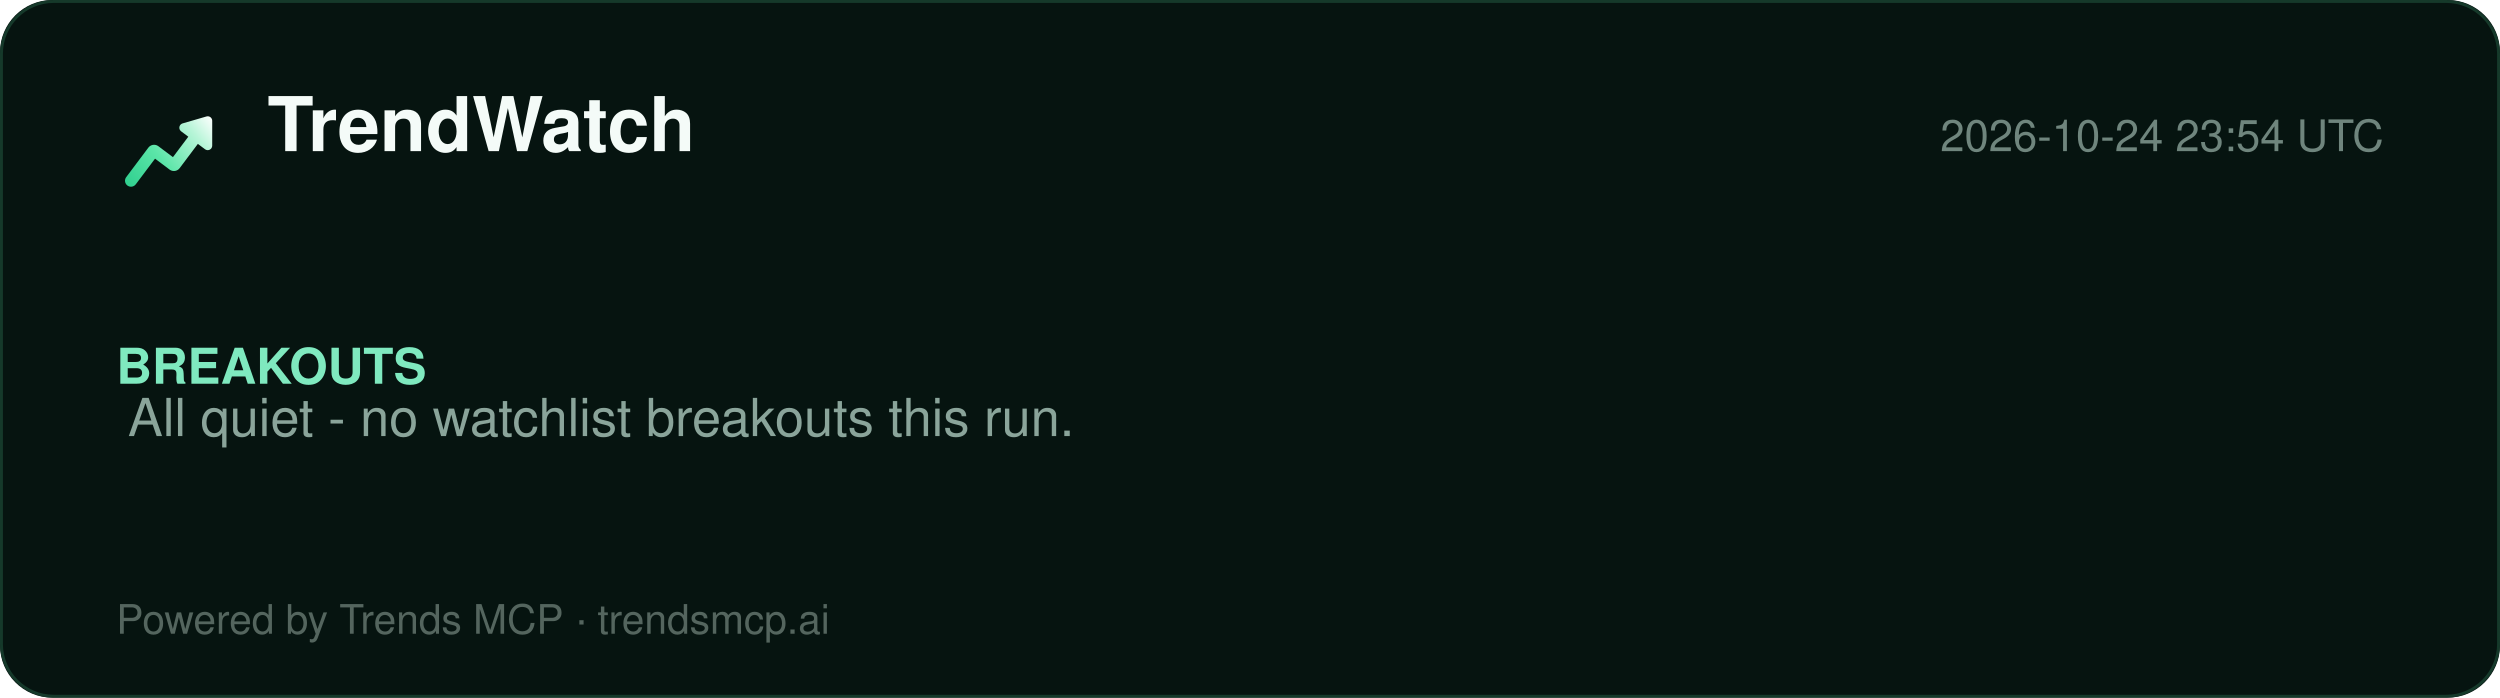
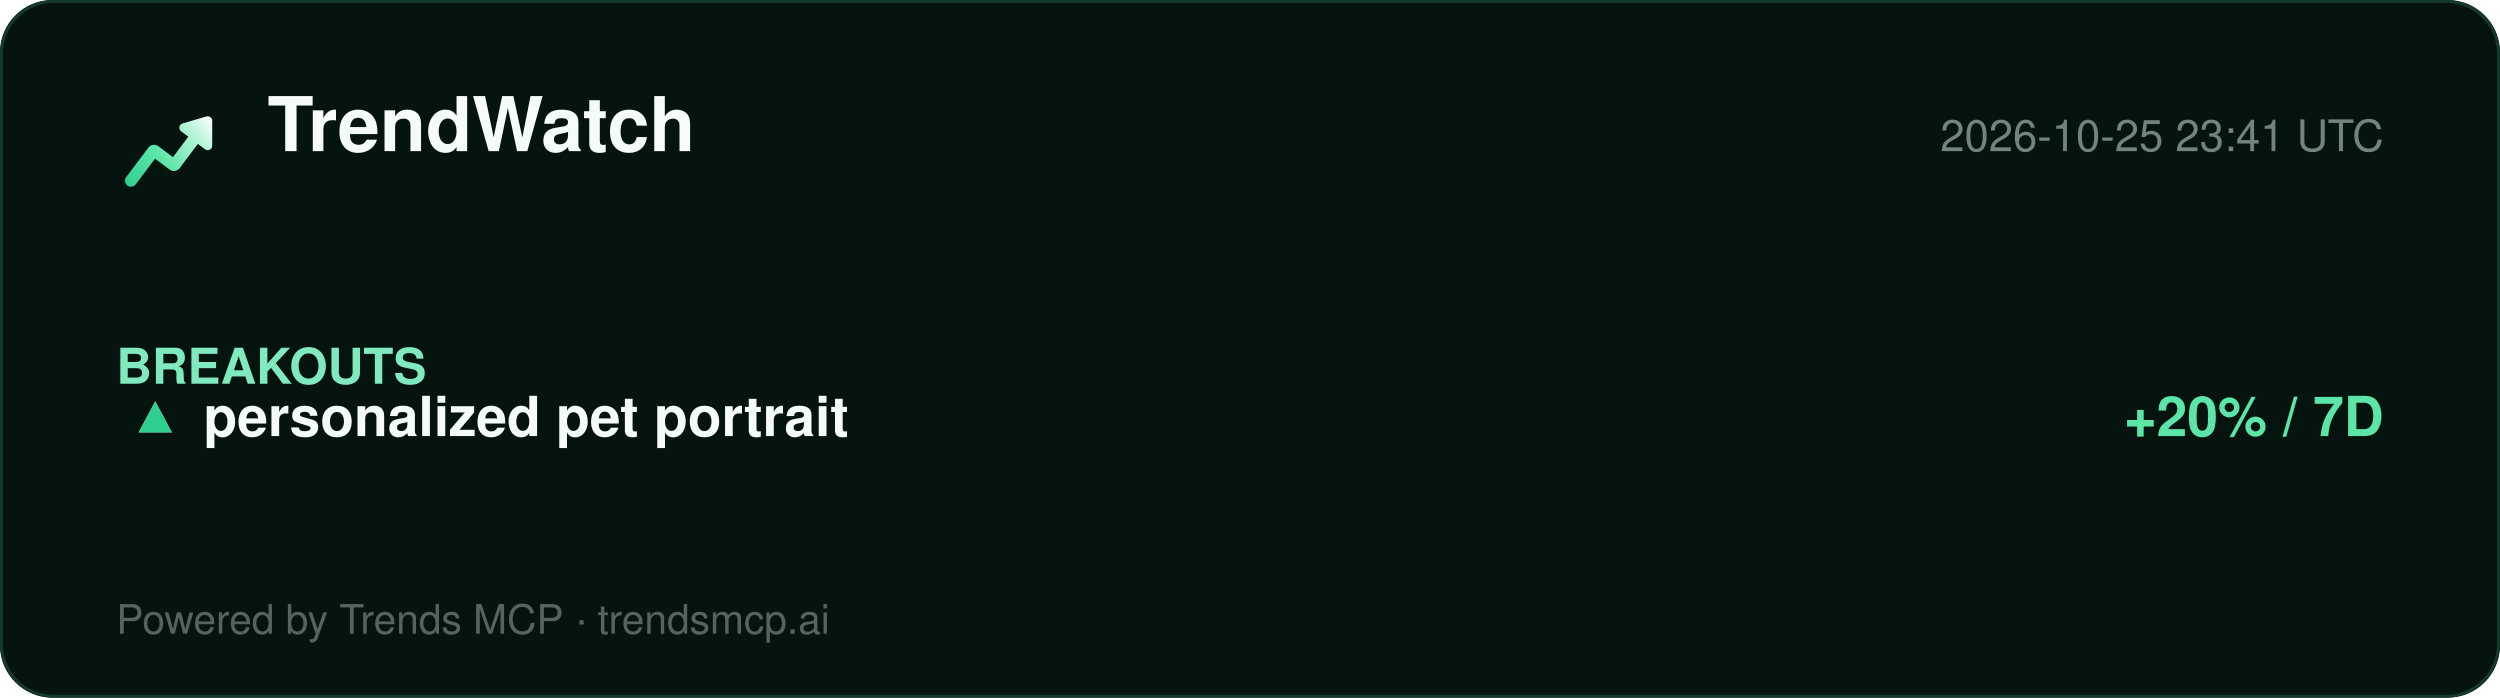
<svg xmlns="http://www.w3.org/2000/svg" width="860" height="240" viewBox="0 0 860 240" role="img" aria-label="TrendWatch report">
  <defs>
    <linearGradient id="lg" x1="2" y1="20" x2="22" y2="4" gradientUnits="userSpaceOnUse">
      <stop offset="0%" stop-color="#2ecf8e" />
      <stop offset="40%" stop-color="#5be5a8" />
      <stop offset="78%" stop-color="#b8f5d8" />
      <stop offset="100%" stop-color="#ffffff" />
    </linearGradient>
  </defs>
  <rect width="860" height="240" rx="18" fill="#061410" />
  <rect x="0.5" y="0.5" width="859" height="239" rx="18" fill="none" stroke="#15392a" />
  <g transform="translate(40,34) scale(1.5)">
    <path d="M20.684 4.042A1.029 1.029 0 0 1 22 5.03l-.001 5.712a1.03 1.03 0 0 1-1.647.823L18.71 10.33l-4.18 5.568a1.647 1.647 0 0 1-2.155.428l-.15-.1-3.337-2.507-4.418 5.885c-.42.56-1.185.707-1.777.368l-.144-.095a1.372 1.372 0 0 1-.368-1.776l.095-.144 5.077-6.762a1.646 1.646 0 0 1 2.156-.428l.149.1 3.336 2.506 3.522-4.69-1.647-1.237a1.03 1.03 0 0 1 .194-1.76l.137-.05 5.485-1.595-.001.001z" fill="url(#lg)" />
  </g>
  <text x="92" y="52" font-family="Segoe UI, Helvetica, Arial, sans-serif" font-size="26" font-weight="800" fill="#f4fbf8">TrendWatch</text>
-   <text x="820" y="52" font-family="Segoe UI, Helvetica, Arial, sans-serif" font-size="15" fill="#6f857d" text-anchor="end">2026-10-24 23:54 UTC</text>
+   <text x="820" y="52" font-family="Segoe UI, Helvetica, Arial, sans-serif" font-size="15" fill="#6f857d" text-anchor="end">2026-10-25 23:41 UTC</text>
  <line x1="40" y1="74" x2="820" y2="74" stroke="#13352700" />
  <g font-family="Segoe UI, Helvetica, Arial, sans-serif">
    <text x="40" y="132" font-size="17" font-weight="700" fill="#7fe9bf">BREAKOUTS</text>
-     <text x="44" y="150" font-size="18" fill="#8aa49a">All quiet - no watchlist breakouts this run.</text>
+     <text x="44" y="150" font-size="19" fill="#dbe7e1">▲</text>
+     <text x="44" y="150" font-size="19" fill="#2ecf8e">▲</text>
+     <text x="70" y="150" font-size="19" font-weight="700" fill="#f4fbf8">personalized pet portrait</text>
+     <text x="820" y="150" font-size="19" font-weight="700" fill="#5be5a8" text-anchor="end">+20% / 7D</text>
  </g>
  <text x="40" y="218" font-family="Segoe UI, Helvetica, Arial, sans-serif" font-size="14" fill="#54655e">Powered by Trends MCP · trendsmcp.ai</text>
</svg>
